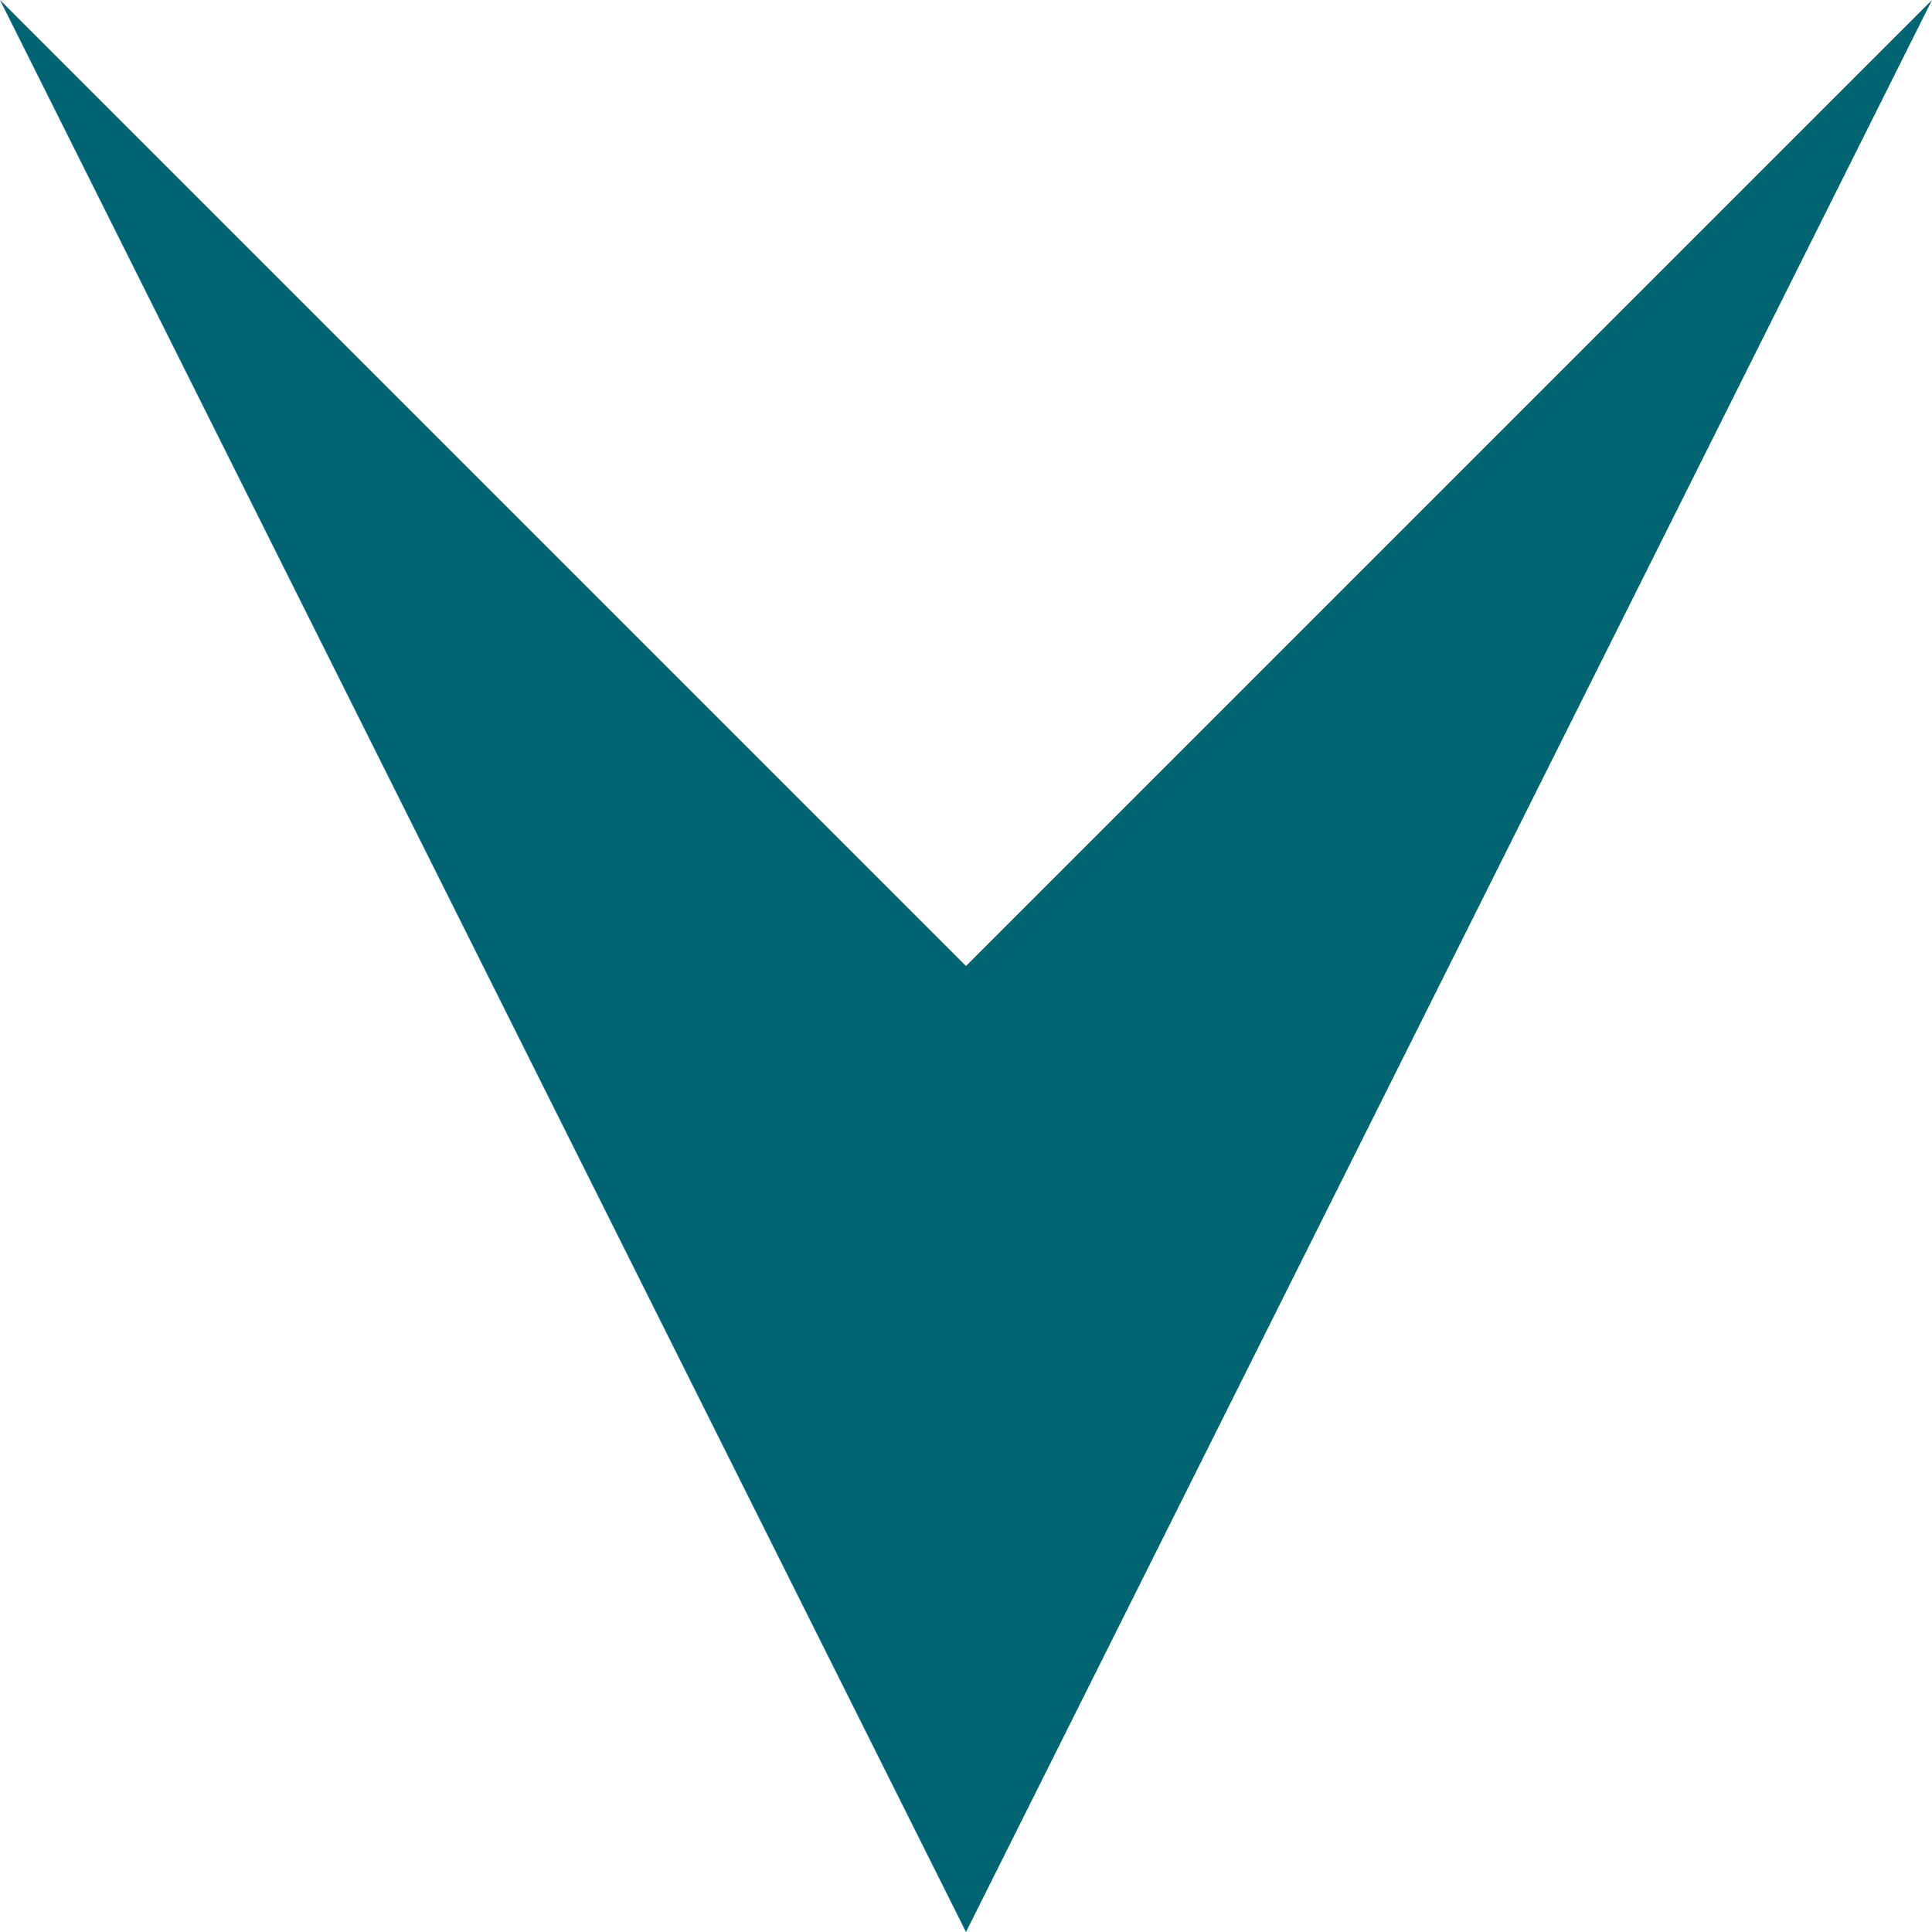
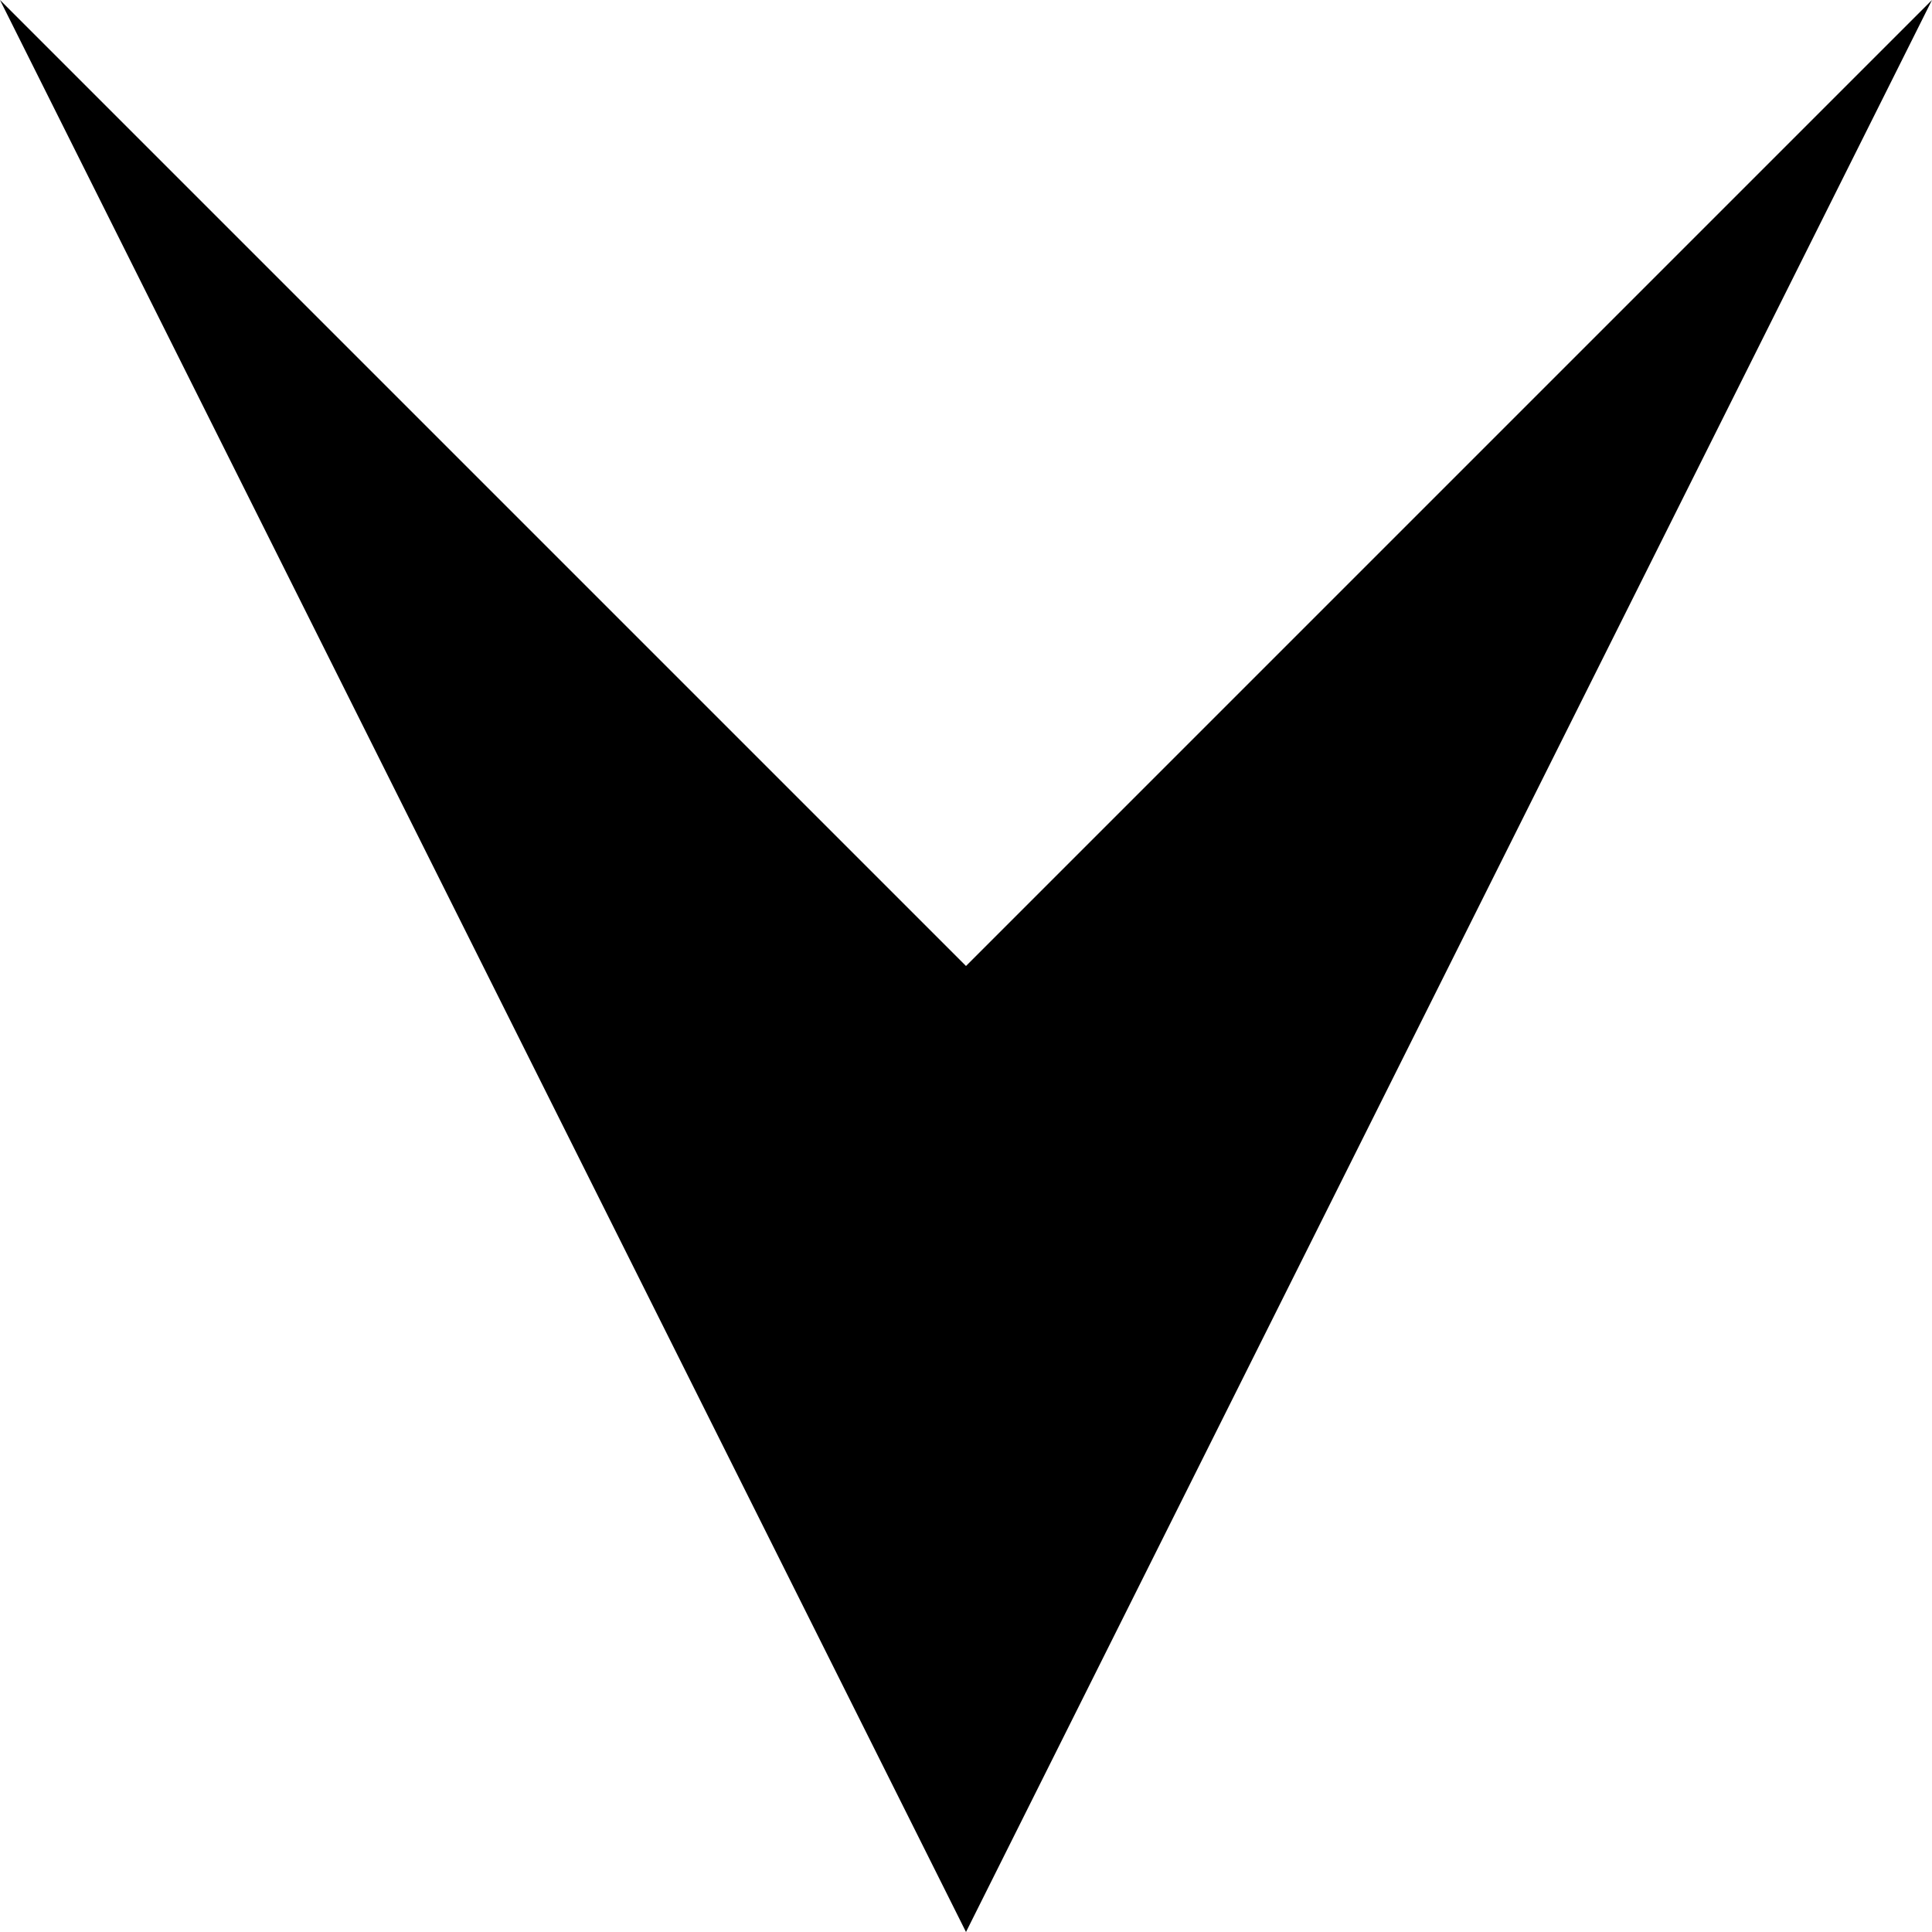
- <svg xmlns="http://www.w3.org/2000/svg" width="200" height="200">
-   <g>
-     <path stroke-width="0" stroke="#000" fill="#006472" transform="rotate(90, 100, 100)" id="svg_1" d="m100,100 -100,-100 l200,100 -200,100 l100,-100 z" />
-   </g>
+ <svg xmlns="http://www.w3.org/2000/svg" width="auto" height="auto" viewBox="0 0 4 4">
+   <path stroke-width="0" stroke="#000" fill="" transform="rotate(0, 2, 2)" d="M0,0 L2,2 L4,0 L2,4 Z" />
</svg>
